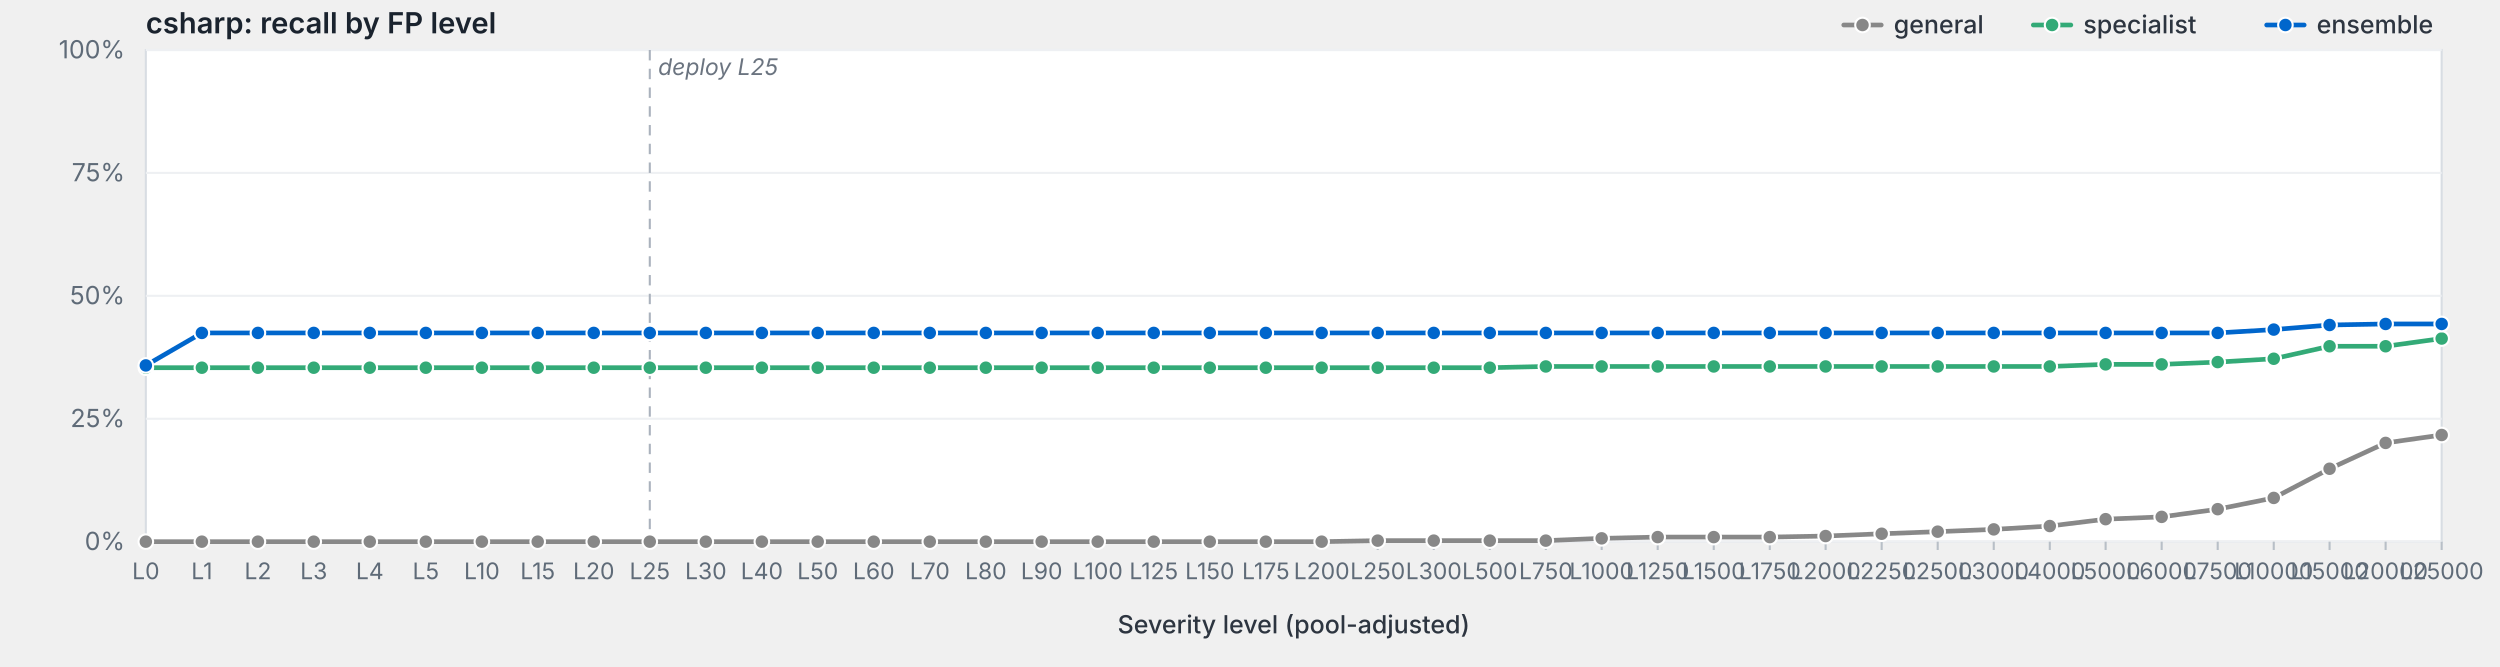
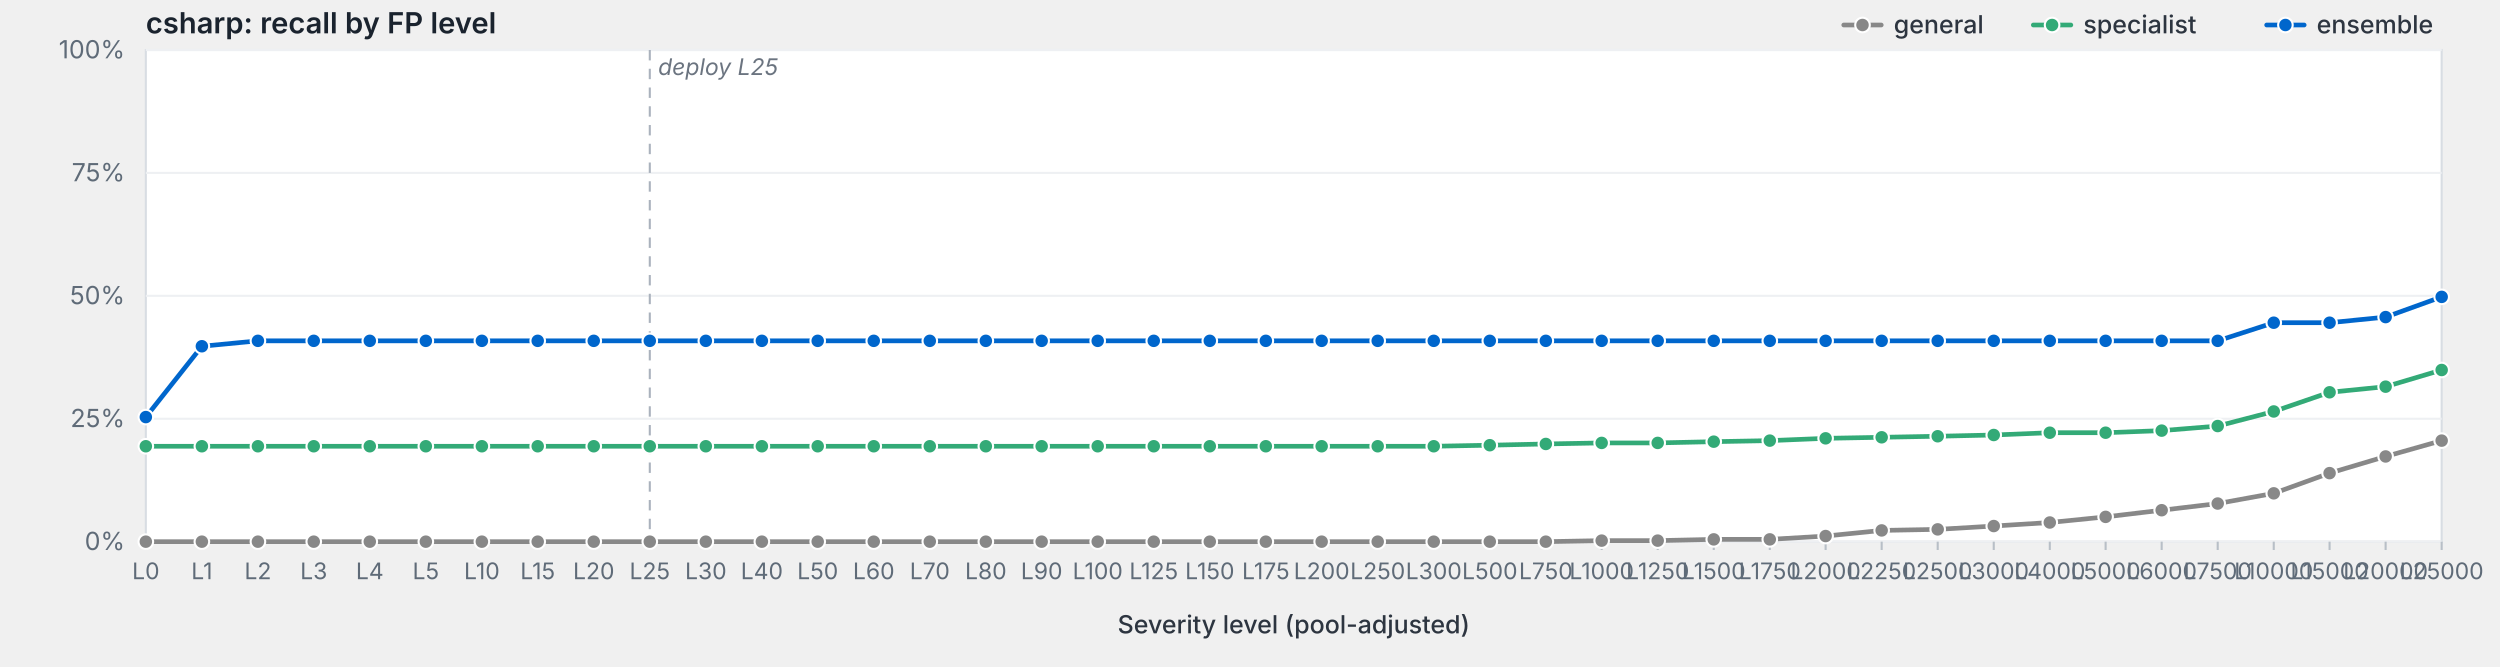
<svg xmlns="http://www.w3.org/2000/svg" viewBox="0 0 1200 320" width="1200" height="320" preserveAspectRatio="xMidYMid meet" role="img" aria-label="csharp: recall by FP level">
  <style>svg { background: #fdfdfd; }.frame { fill: #fff; stroke: #d8dde3; stroke-width: 1; }.grid { stroke: #eef0f3; stroke-width: 1; }.tick { stroke: #b8bfc7; stroke-width: 1; }.axis-label { fill: #5f6b78; font-family: -apple-system, BlinkMacSystemFont, "Segoe UI", system-ui, sans-serif; font-size: 12px; }.x-label { fill: #5f6b78; font-family: -apple-system, BlinkMacSystemFont, "Segoe UI", system-ui, sans-serif; font-size: 11px; }.axis-title { fill: #2d3540; font-family: -apple-system, BlinkMacSystemFont, "Segoe UI", system-ui, sans-serif; font-size: 12px; font-weight: 500; }.title { fill: #1a232e; font-family: -apple-system, BlinkMacSystemFont, "Segoe UI", system-ui, sans-serif; font-size: 14px; font-weight: 600; }.deploy-marker { stroke: #aab2bd; stroke-width: 1; stroke-dasharray: 5,4; }.deploy-label { fill: #6b7480; font-family: -apple-system, BlinkMacSystemFont, "Segoe UI", system-ui, sans-serif; font-size: 11px; font-style: italic; }.curve { fill: none; stroke-width: 2.25; stroke-linejoin: round; stroke-linecap: round; }.marker { stroke: #fff; stroke-width: 1; }.legend-text { fill: #2d3540; font-family: -apple-system, BlinkMacSystemFont, "Segoe UI", system-ui, sans-serif; font-size: 12px; font-weight: 500; }</style>
  <text class="title" x="70" y="16">csharp: recall by FP level</text>
  <rect class="frame" x="70" y="24" width="1102" height="236" />
  <line class="grid" x1="70" y1="260.0" x2="1172" y2="260.0" />
  <text class="axis-label" x="60" y="264.0" text-anchor="end">0%</text>
  <line class="grid" x1="70" y1="201.0" x2="1172" y2="201.0" />
  <text class="axis-label" x="60" y="205.0" text-anchor="end">25%</text>
  <line class="grid" x1="70" y1="142.0" x2="1172" y2="142.0" />
  <text class="axis-label" x="60" y="146.0" text-anchor="end">50%</text>
  <line class="grid" x1="70" y1="83.0" x2="1172" y2="83.0" />
  <text class="axis-label" x="60" y="87.0" text-anchor="end">75%</text>
  <line class="grid" x1="70" y1="24.0" x2="1172" y2="24.0" />
  <text class="axis-label" x="60" y="28.0" text-anchor="end">100%</text>
  <line class="deploy-marker" x1="311.9" y1="24" x2="311.9" y2="260" />
  <text class="deploy-label" x="315.9" y="36" text-anchor="start">deploy L25</text>
  <line class="tick" x1="70.0" y1="260" x2="70.0" y2="264" />
  <text class="x-label" x="70.0" y="278" text-anchor="middle">L0</text>
  <line class="tick" x1="96.9" y1="260" x2="96.9" y2="264" />
  <text class="x-label" x="96.9" y="278" text-anchor="middle">L1</text>
  <line class="tick" x1="123.8" y1="260" x2="123.8" y2="264" />
  <text class="x-label" x="123.8" y="278" text-anchor="middle">L2</text>
  <line class="tick" x1="150.6" y1="260" x2="150.6" y2="264" />
  <text class="x-label" x="150.6" y="278" text-anchor="middle">L3</text>
  <line class="tick" x1="177.5" y1="260" x2="177.5" y2="264" />
  <text class="x-label" x="177.5" y="278" text-anchor="middle">L4</text>
  <line class="tick" x1="204.4" y1="260" x2="204.4" y2="264" />
  <text class="x-label" x="204.4" y="278" text-anchor="middle">L5</text>
  <line class="tick" x1="231.3" y1="260" x2="231.3" y2="264" />
  <text class="x-label" x="231.3" y="278" text-anchor="middle">L10</text>
  <line class="tick" x1="258.1" y1="260" x2="258.1" y2="264" />
  <text class="x-label" x="258.1" y="278" text-anchor="middle">L15</text>
  <line class="tick" x1="285.0" y1="260" x2="285.0" y2="264" />
  <text class="x-label" x="285.0" y="278" text-anchor="middle">L20</text>
  <line class="tick" x1="311.9" y1="260" x2="311.9" y2="264" />
  <text class="x-label" x="311.9" y="278" text-anchor="middle">L25</text>
  <line class="tick" x1="338.8" y1="260" x2="338.8" y2="264" />
  <text class="x-label" x="338.8" y="278" text-anchor="middle">L30</text>
  <line class="tick" x1="365.7" y1="260" x2="365.7" y2="264" />
  <text class="x-label" x="365.7" y="278" text-anchor="middle">L40</text>
  <line class="tick" x1="392.5" y1="260" x2="392.5" y2="264" />
  <text class="x-label" x="392.5" y="278" text-anchor="middle">L50</text>
  <line class="tick" x1="419.4" y1="260" x2="419.4" y2="264" />
  <text class="x-label" x="419.4" y="278" text-anchor="middle">L60</text>
  <line class="tick" x1="446.3" y1="260" x2="446.3" y2="264" />
  <text class="x-label" x="446.3" y="278" text-anchor="middle">L70</text>
  <line class="tick" x1="473.2" y1="260" x2="473.2" y2="264" />
  <text class="x-label" x="473.2" y="278" text-anchor="middle">L80</text>
  <line class="tick" x1="500.0" y1="260" x2="500.0" y2="264" />
  <text class="x-label" x="500.0" y="278" text-anchor="middle">L90</text>
  <line class="tick" x1="526.9" y1="260" x2="526.9" y2="264" />
  <text class="x-label" x="526.9" y="278" text-anchor="middle">L100</text>
  <line class="tick" x1="553.8" y1="260" x2="553.8" y2="264" />
  <text class="x-label" x="553.8" y="278" text-anchor="middle">L125</text>
  <line class="tick" x1="580.7" y1="260" x2="580.7" y2="264" />
  <text class="x-label" x="580.7" y="278" text-anchor="middle">L150</text>
  <line class="tick" x1="607.6" y1="260" x2="607.6" y2="264" />
  <text class="x-label" x="607.6" y="278" text-anchor="middle">L175</text>
  <line class="tick" x1="634.4" y1="260" x2="634.4" y2="264" />
  <text class="x-label" x="634.4" y="278" text-anchor="middle">L200</text>
  <line class="tick" x1="661.3" y1="260" x2="661.3" y2="264" />
  <text class="x-label" x="661.3" y="278" text-anchor="middle">L250</text>
  <line class="tick" x1="688.2" y1="260" x2="688.2" y2="264" />
  <text class="x-label" x="688.2" y="278" text-anchor="middle">L300</text>
  <line class="tick" x1="715.1" y1="260" x2="715.1" y2="264" />
  <text class="x-label" x="715.1" y="278" text-anchor="middle">L500</text>
  <line class="tick" x1="742.0" y1="260" x2="742.0" y2="264" />
  <text class="x-label" x="742.0" y="278" text-anchor="middle">L750</text>
  <line class="tick" x1="768.8" y1="260" x2="768.8" y2="264" />
  <text class="x-label" x="768.8" y="278" text-anchor="middle">L1000</text>
  <line class="tick" x1="795.7" y1="260" x2="795.7" y2="264" />
  <text class="x-label" x="795.7" y="278" text-anchor="middle">L1250</text>
  <line class="tick" x1="822.6" y1="260" x2="822.6" y2="264" />
  <text class="x-label" x="822.6" y="278" text-anchor="middle">L1500</text>
  <line class="tick" x1="849.5" y1="260" x2="849.5" y2="264" />
  <text class="x-label" x="849.5" y="278" text-anchor="middle">L1750</text>
  <line class="tick" x1="876.3" y1="260" x2="876.3" y2="264" />
  <text class="x-label" x="876.3" y="278" text-anchor="middle">L2000</text>
  <line class="tick" x1="903.2" y1="260" x2="903.2" y2="264" />
  <text class="x-label" x="903.2" y="278" text-anchor="middle">L2250</text>
  <line class="tick" x1="930.1" y1="260" x2="930.1" y2="264" />
  <text class="x-label" x="930.1" y="278" text-anchor="middle">L2500</text>
  <line class="tick" x1="957.0" y1="260" x2="957.0" y2="264" />
  <text class="x-label" x="957.0" y="278" text-anchor="middle">L3000</text>
  <line class="tick" x1="983.9" y1="260" x2="983.9" y2="264" />
  <text class="x-label" x="983.9" y="278" text-anchor="middle">L4000</text>
  <line class="tick" x1="1010.7" y1="260" x2="1010.7" y2="264" />
  <text class="x-label" x="1010.7" y="278" text-anchor="middle">L5000</text>
  <line class="tick" x1="1037.6" y1="260" x2="1037.6" y2="264" />
  <text class="x-label" x="1037.6" y="278" text-anchor="middle">L6000</text>
  <line class="tick" x1="1064.5" y1="260" x2="1064.5" y2="264" />
  <text class="x-label" x="1064.5" y="278" text-anchor="middle">L7500</text>
  <line class="tick" x1="1091.4" y1="260" x2="1091.4" y2="264" />
  <text class="x-label" x="1091.4" y="278" text-anchor="middle">L10000</text>
  <line class="tick" x1="1118.2" y1="260" x2="1118.2" y2="264" />
  <text class="x-label" x="1118.2" y="278" text-anchor="middle">L15000</text>
  <line class="tick" x1="1145.1" y1="260" x2="1145.1" y2="264" />
  <text class="x-label" x="1145.1" y="278" text-anchor="middle">L20000</text>
  <line class="tick" x1="1172.0" y1="260" x2="1172.0" y2="264" />
  <text class="x-label" x="1172.0" y="278" text-anchor="middle">L25000</text>
  <text class="axis-title" x="621.0" y="304" text-anchor="middle">Severity level (pool-adjusted)</text>
-   <path class="curve" d="M70.0,260.0 L96.9,260.0 L123.8,260.0 L150.6,260.0 L177.5,260.0 L204.4,260.0 L231.3,260.0 L258.1,260.0 L285.0,260.0 L311.9,260.0 L338.8,260.0 L365.7,260.0 L392.5,260.0 L419.4,260.0 L446.3,260.0 L473.2,260.0 L500.0,260.0 L526.9,260.0 L553.8,260.0 L580.7,260.0 L607.6,260.0 L634.4,260.0 L661.3,259.5 L688.2,259.5 L715.1,259.5 L742.0,259.5 L768.8,258.4 L795.7,257.8 L822.6,257.8 L849.5,257.8 L876.3,257.3 L903.2,256.2 L930.1,255.2 L957.0,254.1 L983.9,252.5 L1010.7,249.2 L1037.6,248.1 L1064.5,244.4 L1091.4,239.0 L1118.2,225.0 L1145.1,212.6 L1172.0,208.8" stroke="#888" />
+   <path class="curve" d="M70.0,260.0 L96.9,260.0 L123.8,260.0 L150.6,260.0 L177.5,260.0 L204.4,260.0 L231.3,260.0 L258.1,260.0 L285.0,260.0 L311.9,260.0 L338.8,260.0 L365.7,260.0 L392.5,260.0 L419.4,260.0 L446.3,260.0 L473.2,260.0 L500.0,260.0 L526.9,260.0 L553.8,260.0 L580.7,260.0 L607.6,260.0 L634.4,260.0 L661.3,260.0 L688.2,260.0 L715.1,260.0 L742.0,260.0 L768.8,259.5 L795.7,259.5 L822.6,258.9 L849.5,258.9 L876.3,257.3 L903.2,254.6 L930.1,254.1 L957.0,252.5 L983.9,250.8 L1010.7,248.1 L1037.6,244.9 L1064.5,241.7 L1091.4,236.8 L1118.2,227.1 L1145.1,219.1 L1172.0,211.5" stroke="#888" />
  <circle class="marker" cx="70.0" cy="260.0" r="3.5" fill="#888" />
  <circle class="marker" cx="96.9" cy="260.0" r="3.5" fill="#888" />
  <circle class="marker" cx="123.8" cy="260.0" r="3.5" fill="#888" />
  <circle class="marker" cx="150.6" cy="260.0" r="3.5" fill="#888" />
  <circle class="marker" cx="177.5" cy="260.0" r="3.5" fill="#888" />
  <circle class="marker" cx="204.4" cy="260.0" r="3.5" fill="#888" />
  <circle class="marker" cx="231.3" cy="260.0" r="3.5" fill="#888" />
  <circle class="marker" cx="258.1" cy="260.0" r="3.5" fill="#888" />
  <circle class="marker" cx="285.0" cy="260.0" r="3.5" fill="#888" />
  <circle class="marker" cx="311.9" cy="260.0" r="3.5" fill="#888" />
  <circle class="marker" cx="338.8" cy="260.0" r="3.5" fill="#888" />
  <circle class="marker" cx="365.7" cy="260.0" r="3.5" fill="#888" />
  <circle class="marker" cx="392.5" cy="260.0" r="3.5" fill="#888" />
  <circle class="marker" cx="419.4" cy="260.0" r="3.5" fill="#888" />
  <circle class="marker" cx="446.3" cy="260.0" r="3.5" fill="#888" />
  <circle class="marker" cx="473.2" cy="260.0" r="3.5" fill="#888" />
  <circle class="marker" cx="500.0" cy="260.0" r="3.5" fill="#888" />
  <circle class="marker" cx="526.9" cy="260.0" r="3.5" fill="#888" />
  <circle class="marker" cx="553.8" cy="260.0" r="3.5" fill="#888" />
  <circle class="marker" cx="580.7" cy="260.0" r="3.5" fill="#888" />
  <circle class="marker" cx="607.6" cy="260.0" r="3.5" fill="#888" />
  <circle class="marker" cx="634.4" cy="260.0" r="3.5" fill="#888" />
-   <circle class="marker" cx="661.3" cy="259.5" r="3.5" fill="#888" />
-   <circle class="marker" cx="688.2" cy="259.5" r="3.5" fill="#888" />
-   <circle class="marker" cx="715.1" cy="259.5" r="3.5" fill="#888" />
-   <circle class="marker" cx="742.0" cy="259.5" r="3.5" fill="#888" />
-   <circle class="marker" cx="768.8" cy="258.4" r="3.5" fill="#888" />
-   <circle class="marker" cx="795.7" cy="257.8" r="3.5" fill="#888" />
-   <circle class="marker" cx="822.6" cy="257.8" r="3.5" fill="#888" />
-   <circle class="marker" cx="849.5" cy="257.8" r="3.5" fill="#888" />
+   <circle class="marker" cx="661.3" cy="260.0" r="3.5" fill="#888" />
+   <circle class="marker" cx="688.2" cy="260.0" r="3.5" fill="#888" />
+   <circle class="marker" cx="715.1" cy="260.0" r="3.5" fill="#888" />
+   <circle class="marker" cx="742.0" cy="260.0" r="3.5" fill="#888" />
+   <circle class="marker" cx="768.8" cy="259.5" r="3.5" fill="#888" />
+   <circle class="marker" cx="795.7" cy="259.5" r="3.5" fill="#888" />
+   <circle class="marker" cx="822.6" cy="258.9" r="3.5" fill="#888" />
+   <circle class="marker" cx="849.5" cy="258.9" r="3.5" fill="#888" />
  <circle class="marker" cx="876.3" cy="257.3" r="3.5" fill="#888" />
-   <circle class="marker" cx="903.2" cy="256.2" r="3.5" fill="#888" />
-   <circle class="marker" cx="930.1" cy="255.2" r="3.5" fill="#888" />
-   <circle class="marker" cx="957.0" cy="254.1" r="3.5" fill="#888" />
-   <circle class="marker" cx="983.9" cy="252.5" r="3.5" fill="#888" />
-   <circle class="marker" cx="1010.7" cy="249.2" r="3.5" fill="#888" />
-   <circle class="marker" cx="1037.6" cy="248.1" r="3.5" fill="#888" />
-   <circle class="marker" cx="1064.5" cy="244.4" r="3.5" fill="#888" />
-   <circle class="marker" cx="1091.4" cy="239.0" r="3.5" fill="#888" />
-   <circle class="marker" cx="1118.2" cy="225.0" r="3.5" fill="#888" />
-   <circle class="marker" cx="1145.1" cy="212.6" r="3.5" fill="#888" />
-   <circle class="marker" cx="1172.0" cy="208.8" r="3.5" fill="#888" />
-   <path class="curve" d="M70.0,176.5 L96.9,176.5 L123.8,176.5 L150.6,176.5 L177.5,176.5 L204.4,176.5 L231.3,176.5 L258.1,176.5 L285.0,176.5 L311.9,176.5 L338.8,176.5 L365.7,176.5 L392.5,176.5 L419.4,176.5 L446.3,176.5 L473.2,176.5 L500.0,176.5 L526.9,176.5 L553.8,176.5 L580.7,176.5 L607.6,176.5 L634.4,176.5 L661.3,176.5 L688.2,176.5 L715.1,176.5 L742.0,175.9 L768.8,175.9 L795.7,175.9 L822.6,175.9 L849.5,175.9 L876.3,175.9 L903.2,175.9 L930.1,175.9 L957.0,175.9 L983.9,175.9 L1010.7,174.9 L1037.6,174.9 L1064.5,173.8 L1091.4,172.2 L1118.2,166.2 L1145.1,166.2 L1172.0,162.5" stroke="#3a7" />
-   <circle class="marker" cx="70.0" cy="176.5" r="3.5" fill="#3a7" />
-   <circle class="marker" cx="96.9" cy="176.5" r="3.5" fill="#3a7" />
-   <circle class="marker" cx="123.8" cy="176.5" r="3.5" fill="#3a7" />
-   <circle class="marker" cx="150.6" cy="176.5" r="3.5" fill="#3a7" />
-   <circle class="marker" cx="177.5" cy="176.5" r="3.5" fill="#3a7" />
-   <circle class="marker" cx="204.4" cy="176.5" r="3.5" fill="#3a7" />
-   <circle class="marker" cx="231.3" cy="176.5" r="3.5" fill="#3a7" />
-   <circle class="marker" cx="258.1" cy="176.5" r="3.5" fill="#3a7" />
-   <circle class="marker" cx="285.0" cy="176.5" r="3.5" fill="#3a7" />
-   <circle class="marker" cx="311.9" cy="176.5" r="3.5" fill="#3a7" />
-   <circle class="marker" cx="338.8" cy="176.5" r="3.5" fill="#3a7" />
-   <circle class="marker" cx="365.7" cy="176.5" r="3.5" fill="#3a7" />
-   <circle class="marker" cx="392.5" cy="176.5" r="3.5" fill="#3a7" />
-   <circle class="marker" cx="419.4" cy="176.5" r="3.5" fill="#3a7" />
-   <circle class="marker" cx="446.3" cy="176.5" r="3.5" fill="#3a7" />
-   <circle class="marker" cx="473.2" cy="176.5" r="3.5" fill="#3a7" />
-   <circle class="marker" cx="500.0" cy="176.5" r="3.5" fill="#3a7" />
-   <circle class="marker" cx="526.9" cy="176.5" r="3.5" fill="#3a7" />
-   <circle class="marker" cx="553.8" cy="176.5" r="3.5" fill="#3a7" />
-   <circle class="marker" cx="580.7" cy="176.5" r="3.5" fill="#3a7" />
-   <circle class="marker" cx="607.6" cy="176.5" r="3.5" fill="#3a7" />
-   <circle class="marker" cx="634.4" cy="176.5" r="3.5" fill="#3a7" />
-   <circle class="marker" cx="661.3" cy="176.5" r="3.5" fill="#3a7" />
-   <circle class="marker" cx="688.2" cy="176.5" r="3.5" fill="#3a7" />
-   <circle class="marker" cx="715.1" cy="176.5" r="3.5" fill="#3a7" />
-   <circle class="marker" cx="742.0" cy="175.9" r="3.5" fill="#3a7" />
-   <circle class="marker" cx="768.8" cy="175.9" r="3.5" fill="#3a7" />
-   <circle class="marker" cx="795.7" cy="175.9" r="3.5" fill="#3a7" />
-   <circle class="marker" cx="822.6" cy="175.9" r="3.5" fill="#3a7" />
-   <circle class="marker" cx="849.5" cy="175.9" r="3.5" fill="#3a7" />
-   <circle class="marker" cx="876.3" cy="175.9" r="3.5" fill="#3a7" />
-   <circle class="marker" cx="903.2" cy="175.9" r="3.5" fill="#3a7" />
-   <circle class="marker" cx="930.1" cy="175.9" r="3.5" fill="#3a7" />
-   <circle class="marker" cx="957.0" cy="175.9" r="3.5" fill="#3a7" />
-   <circle class="marker" cx="983.9" cy="175.9" r="3.5" fill="#3a7" />
-   <circle class="marker" cx="1010.7" cy="174.9" r="3.5" fill="#3a7" />
-   <circle class="marker" cx="1037.6" cy="174.9" r="3.5" fill="#3a7" />
-   <circle class="marker" cx="1064.5" cy="173.8" r="3.5" fill="#3a7" />
-   <circle class="marker" cx="1091.4" cy="172.2" r="3.5" fill="#3a7" />
-   <circle class="marker" cx="1118.2" cy="166.2" r="3.5" fill="#3a7" />
-   <circle class="marker" cx="1145.1" cy="166.2" r="3.5" fill="#3a7" />
-   <circle class="marker" cx="1172.0" cy="162.5" r="3.5" fill="#3a7" />
-   <path class="curve" d="M70.0,175.4 L96.9,159.8 L123.8,159.8 L150.6,159.8 L177.5,159.8 L204.4,159.8 L231.3,159.8 L258.1,159.8 L285.0,159.8 L311.9,159.8 L338.8,159.8 L365.7,159.8 L392.5,159.8 L419.4,159.8 L446.3,159.8 L473.2,159.8 L500.0,159.8 L526.9,159.8 L553.8,159.8 L580.7,159.8 L607.6,159.8 L634.4,159.8 L661.3,159.8 L688.2,159.8 L715.1,159.8 L742.0,159.8 L768.8,159.8 L795.7,159.8 L822.6,159.8 L849.5,159.8 L876.3,159.8 L903.2,159.8 L930.1,159.8 L957.0,159.8 L983.9,159.8 L1010.7,159.8 L1037.6,159.8 L1064.5,159.8 L1091.4,158.2 L1118.2,156.0 L1145.1,155.5 L1172.0,155.5" stroke="#06c" />
-   <circle class="marker" cx="70.0" cy="175.4" r="3.5" fill="#06c" />
-   <circle class="marker" cx="96.9" cy="159.8" r="3.5" fill="#06c" />
-   <circle class="marker" cx="123.8" cy="159.8" r="3.5" fill="#06c" />
-   <circle class="marker" cx="150.6" cy="159.8" r="3.5" fill="#06c" />
-   <circle class="marker" cx="177.5" cy="159.8" r="3.5" fill="#06c" />
-   <circle class="marker" cx="204.4" cy="159.8" r="3.5" fill="#06c" />
-   <circle class="marker" cx="231.3" cy="159.8" r="3.5" fill="#06c" />
-   <circle class="marker" cx="258.1" cy="159.8" r="3.5" fill="#06c" />
-   <circle class="marker" cx="285.0" cy="159.8" r="3.5" fill="#06c" />
-   <circle class="marker" cx="311.9" cy="159.8" r="3.5" fill="#06c" />
-   <circle class="marker" cx="338.8" cy="159.8" r="3.5" fill="#06c" />
-   <circle class="marker" cx="365.7" cy="159.8" r="3.5" fill="#06c" />
-   <circle class="marker" cx="392.5" cy="159.8" r="3.5" fill="#06c" />
-   <circle class="marker" cx="419.4" cy="159.8" r="3.5" fill="#06c" />
-   <circle class="marker" cx="446.3" cy="159.8" r="3.5" fill="#06c" />
-   <circle class="marker" cx="473.2" cy="159.8" r="3.5" fill="#06c" />
-   <circle class="marker" cx="500.0" cy="159.8" r="3.5" fill="#06c" />
-   <circle class="marker" cx="526.9" cy="159.8" r="3.5" fill="#06c" />
-   <circle class="marker" cx="553.8" cy="159.8" r="3.5" fill="#06c" />
-   <circle class="marker" cx="580.7" cy="159.8" r="3.5" fill="#06c" />
-   <circle class="marker" cx="607.6" cy="159.8" r="3.5" fill="#06c" />
-   <circle class="marker" cx="634.4" cy="159.8" r="3.5" fill="#06c" />
-   <circle class="marker" cx="661.3" cy="159.8" r="3.5" fill="#06c" />
-   <circle class="marker" cx="688.2" cy="159.8" r="3.5" fill="#06c" />
-   <circle class="marker" cx="715.1" cy="159.8" r="3.5" fill="#06c" />
-   <circle class="marker" cx="742.0" cy="159.8" r="3.5" fill="#06c" />
-   <circle class="marker" cx="768.8" cy="159.8" r="3.5" fill="#06c" />
-   <circle class="marker" cx="795.7" cy="159.8" r="3.5" fill="#06c" />
-   <circle class="marker" cx="822.6" cy="159.8" r="3.5" fill="#06c" />
-   <circle class="marker" cx="849.5" cy="159.8" r="3.5" fill="#06c" />
-   <circle class="marker" cx="876.3" cy="159.8" r="3.5" fill="#06c" />
-   <circle class="marker" cx="903.2" cy="159.8" r="3.5" fill="#06c" />
-   <circle class="marker" cx="930.1" cy="159.8" r="3.5" fill="#06c" />
-   <circle class="marker" cx="957.0" cy="159.8" r="3.5" fill="#06c" />
-   <circle class="marker" cx="983.9" cy="159.8" r="3.5" fill="#06c" />
-   <circle class="marker" cx="1010.7" cy="159.8" r="3.5" fill="#06c" />
-   <circle class="marker" cx="1037.6" cy="159.8" r="3.5" fill="#06c" />
-   <circle class="marker" cx="1064.5" cy="159.8" r="3.5" fill="#06c" />
-   <circle class="marker" cx="1091.4" cy="158.2" r="3.5" fill="#06c" />
-   <circle class="marker" cx="1118.2" cy="156.0" r="3.5" fill="#06c" />
-   <circle class="marker" cx="1145.1" cy="155.5" r="3.5" fill="#06c" />
-   <circle class="marker" cx="1172.0" cy="155.5" r="3.5" fill="#06c" />
+   <circle class="marker" cx="903.2" cy="254.6" r="3.5" fill="#888" />
+   <circle class="marker" cx="930.1" cy="254.1" r="3.5" fill="#888" />
+   <circle class="marker" cx="957.0" cy="252.5" r="3.5" fill="#888" />
+   <circle class="marker" cx="983.9" cy="250.8" r="3.5" fill="#888" />
+   <circle class="marker" cx="1010.7" cy="248.1" r="3.5" fill="#888" />
+   <circle class="marker" cx="1037.6" cy="244.9" r="3.5" fill="#888" />
+   <circle class="marker" cx="1064.5" cy="241.7" r="3.5" fill="#888" />
+   <circle class="marker" cx="1091.4" cy="236.8" r="3.5" fill="#888" />
+   <circle class="marker" cx="1118.2" cy="227.1" r="3.5" fill="#888" />
+   <circle class="marker" cx="1145.1" cy="219.1" r="3.5" fill="#888" />
+   <circle class="marker" cx="1172.0" cy="211.5" r="3.5" fill="#888" />
+   <path class="curve" d="M70.0,214.2 L96.9,214.2 L123.8,214.2 L150.6,214.2 L177.5,214.2 L204.4,214.2 L231.3,214.2 L258.1,214.2 L285.0,214.2 L311.9,214.2 L338.8,214.2 L365.7,214.2 L392.5,214.2 L419.4,214.2 L446.3,214.2 L473.2,214.2 L500.0,214.2 L526.9,214.2 L553.8,214.2 L580.7,214.2 L607.6,214.2 L634.4,214.2 L661.3,214.2 L688.2,214.2 L715.1,213.7 L742.0,213.1 L768.8,212.6 L795.7,212.6 L822.6,212.0 L849.5,211.5 L876.3,210.4 L903.2,209.9 L930.1,209.4 L957.0,208.8 L983.9,207.7 L1010.7,207.7 L1037.6,206.7 L1064.5,204.5 L1091.4,197.5 L1118.2,188.3 L1145.1,185.6 L1172.0,177.6" stroke="#3a7" />
+   <circle class="marker" cx="70.0" cy="214.2" r="3.5" fill="#3a7" />
+   <circle class="marker" cx="96.9" cy="214.2" r="3.5" fill="#3a7" />
+   <circle class="marker" cx="123.8" cy="214.2" r="3.5" fill="#3a7" />
+   <circle class="marker" cx="150.6" cy="214.2" r="3.5" fill="#3a7" />
+   <circle class="marker" cx="177.5" cy="214.2" r="3.5" fill="#3a7" />
+   <circle class="marker" cx="204.4" cy="214.2" r="3.5" fill="#3a7" />
+   <circle class="marker" cx="231.3" cy="214.2" r="3.5" fill="#3a7" />
+   <circle class="marker" cx="258.1" cy="214.2" r="3.5" fill="#3a7" />
+   <circle class="marker" cx="285.0" cy="214.2" r="3.5" fill="#3a7" />
+   <circle class="marker" cx="311.9" cy="214.2" r="3.5" fill="#3a7" />
+   <circle class="marker" cx="338.8" cy="214.2" r="3.5" fill="#3a7" />
+   <circle class="marker" cx="365.7" cy="214.2" r="3.5" fill="#3a7" />
+   <circle class="marker" cx="392.5" cy="214.2" r="3.5" fill="#3a7" />
+   <circle class="marker" cx="419.4" cy="214.2" r="3.5" fill="#3a7" />
+   <circle class="marker" cx="446.3" cy="214.2" r="3.5" fill="#3a7" />
+   <circle class="marker" cx="473.2" cy="214.2" r="3.5" fill="#3a7" />
+   <circle class="marker" cx="500.0" cy="214.2" r="3.5" fill="#3a7" />
+   <circle class="marker" cx="526.9" cy="214.2" r="3.5" fill="#3a7" />
+   <circle class="marker" cx="553.8" cy="214.2" r="3.5" fill="#3a7" />
+   <circle class="marker" cx="580.7" cy="214.2" r="3.5" fill="#3a7" />
+   <circle class="marker" cx="607.6" cy="214.2" r="3.5" fill="#3a7" />
+   <circle class="marker" cx="634.4" cy="214.2" r="3.5" fill="#3a7" />
+   <circle class="marker" cx="661.3" cy="214.2" r="3.5" fill="#3a7" />
+   <circle class="marker" cx="688.2" cy="214.2" r="3.5" fill="#3a7" />
+   <circle class="marker" cx="715.1" cy="213.7" r="3.5" fill="#3a7" />
+   <circle class="marker" cx="742.0" cy="213.1" r="3.5" fill="#3a7" />
+   <circle class="marker" cx="768.8" cy="212.6" r="3.5" fill="#3a7" />
+   <circle class="marker" cx="795.7" cy="212.6" r="3.5" fill="#3a7" />
+   <circle class="marker" cx="822.6" cy="212.0" r="3.5" fill="#3a7" />
+   <circle class="marker" cx="849.5" cy="211.5" r="3.5" fill="#3a7" />
+   <circle class="marker" cx="876.3" cy="210.4" r="3.5" fill="#3a7" />
+   <circle class="marker" cx="903.2" cy="209.9" r="3.5" fill="#3a7" />
+   <circle class="marker" cx="930.1" cy="209.4" r="3.5" fill="#3a7" />
+   <circle class="marker" cx="957.0" cy="208.8" r="3.5" fill="#3a7" />
+   <circle class="marker" cx="983.9" cy="207.7" r="3.5" fill="#3a7" />
+   <circle class="marker" cx="1010.7" cy="207.7" r="3.5" fill="#3a7" />
+   <circle class="marker" cx="1037.6" cy="206.7" r="3.5" fill="#3a7" />
+   <circle class="marker" cx="1064.5" cy="204.5" r="3.5" fill="#3a7" />
+   <circle class="marker" cx="1091.4" cy="197.5" r="3.5" fill="#3a7" />
+   <circle class="marker" cx="1118.2" cy="188.3" r="3.5" fill="#3a7" />
+   <circle class="marker" cx="1145.1" cy="185.6" r="3.5" fill="#3a7" />
+   <circle class="marker" cx="1172.0" cy="177.6" r="3.5" fill="#3a7" />
+   <path class="curve" d="M70.0,200.2 L96.9,166.2 L123.8,163.6 L150.6,163.6 L177.5,163.6 L204.4,163.6 L231.3,163.6 L258.1,163.6 L285.0,163.6 L311.9,163.6 L338.8,163.6 L365.7,163.6 L392.5,163.6 L419.4,163.6 L446.3,163.6 L473.2,163.6 L500.0,163.6 L526.9,163.6 L553.8,163.6 L580.7,163.6 L607.6,163.6 L634.4,163.6 L661.3,163.6 L688.2,163.6 L715.1,163.6 L742.0,163.6 L768.8,163.6 L795.7,163.6 L822.6,163.6 L849.5,163.6 L876.3,163.6 L903.2,163.6 L930.1,163.6 L957.0,163.6 L983.9,163.6 L1010.7,163.6 L1037.6,163.6 L1064.5,163.6 L1091.4,154.9 L1118.2,154.9 L1145.1,152.2 L1172.0,142.5" stroke="#06c" />
+   <circle class="marker" cx="70.0" cy="200.2" r="3.5" fill="#06c" />
+   <circle class="marker" cx="96.9" cy="166.2" r="3.5" fill="#06c" />
+   <circle class="marker" cx="123.8" cy="163.6" r="3.5" fill="#06c" />
+   <circle class="marker" cx="150.6" cy="163.6" r="3.5" fill="#06c" />
+   <circle class="marker" cx="177.5" cy="163.6" r="3.5" fill="#06c" />
+   <circle class="marker" cx="204.4" cy="163.6" r="3.5" fill="#06c" />
+   <circle class="marker" cx="231.3" cy="163.6" r="3.5" fill="#06c" />
+   <circle class="marker" cx="258.1" cy="163.6" r="3.5" fill="#06c" />
+   <circle class="marker" cx="285.0" cy="163.6" r="3.5" fill="#06c" />
+   <circle class="marker" cx="311.9" cy="163.6" r="3.5" fill="#06c" />
+   <circle class="marker" cx="338.8" cy="163.6" r="3.5" fill="#06c" />
+   <circle class="marker" cx="365.7" cy="163.6" r="3.5" fill="#06c" />
+   <circle class="marker" cx="392.5" cy="163.6" r="3.5" fill="#06c" />
+   <circle class="marker" cx="419.4" cy="163.6" r="3.5" fill="#06c" />
+   <circle class="marker" cx="446.3" cy="163.6" r="3.5" fill="#06c" />
+   <circle class="marker" cx="473.2" cy="163.6" r="3.5" fill="#06c" />
+   <circle class="marker" cx="500.0" cy="163.6" r="3.5" fill="#06c" />
+   <circle class="marker" cx="526.9" cy="163.6" r="3.5" fill="#06c" />
+   <circle class="marker" cx="553.8" cy="163.6" r="3.5" fill="#06c" />
+   <circle class="marker" cx="580.7" cy="163.6" r="3.5" fill="#06c" />
+   <circle class="marker" cx="607.6" cy="163.6" r="3.5" fill="#06c" />
+   <circle class="marker" cx="634.4" cy="163.6" r="3.5" fill="#06c" />
+   <circle class="marker" cx="661.3" cy="163.6" r="3.5" fill="#06c" />
+   <circle class="marker" cx="688.2" cy="163.6" r="3.5" fill="#06c" />
+   <circle class="marker" cx="715.1" cy="163.6" r="3.5" fill="#06c" />
+   <circle class="marker" cx="742.0" cy="163.6" r="3.5" fill="#06c" />
+   <circle class="marker" cx="768.8" cy="163.6" r="3.5" fill="#06c" />
+   <circle class="marker" cx="795.7" cy="163.6" r="3.5" fill="#06c" />
+   <circle class="marker" cx="822.6" cy="163.6" r="3.5" fill="#06c" />
+   <circle class="marker" cx="849.5" cy="163.6" r="3.5" fill="#06c" />
+   <circle class="marker" cx="876.3" cy="163.6" r="3.5" fill="#06c" />
+   <circle class="marker" cx="903.2" cy="163.6" r="3.5" fill="#06c" />
+   <circle class="marker" cx="930.1" cy="163.6" r="3.5" fill="#06c" />
+   <circle class="marker" cx="957.0" cy="163.6" r="3.5" fill="#06c" />
+   <circle class="marker" cx="983.9" cy="163.6" r="3.5" fill="#06c" />
+   <circle class="marker" cx="1010.7" cy="163.6" r="3.5" fill="#06c" />
+   <circle class="marker" cx="1037.6" cy="163.6" r="3.5" fill="#06c" />
+   <circle class="marker" cx="1064.5" cy="163.6" r="3.5" fill="#06c" />
+   <circle class="marker" cx="1091.4" cy="154.9" r="3.5" fill="#06c" />
+   <circle class="marker" cx="1118.2" cy="154.9" r="3.5" fill="#06c" />
+   <circle class="marker" cx="1145.1" cy="152.2" r="3.5" fill="#06c" />
+   <circle class="marker" cx="1172.0" cy="142.5" r="3.5" fill="#06c" />
  <line x1="1088.0" y1="12.0" x2="1106.0" y2="12.0" stroke="#06c" stroke-width="2.25" stroke-linecap="round" />
  <circle cx="1097.0" cy="12.0" r="3.5" fill="#06c" stroke="#fff" stroke-width="1" />
  <text class="legend-text" x="1112.0" y="16.0">ensemble</text>
  <line x1="976.0" y1="12.0" x2="994.0" y2="12.0" stroke="#3a7" stroke-width="2.25" stroke-linecap="round" />
  <circle cx="985.0" cy="12.0" r="3.5" fill="#3a7" stroke="#fff" stroke-width="1" />
  <text class="legend-text" x="1000.0" y="16.0">specialist</text>
  <line x1="885.0" y1="12.0" x2="903.0" y2="12.0" stroke="#888" stroke-width="2.25" stroke-linecap="round" />
  <circle cx="894.0" cy="12.0" r="3.5" fill="#888" stroke="#fff" stroke-width="1" />
  <text class="legend-text" x="909.0" y="16.0">general</text>
</svg>
